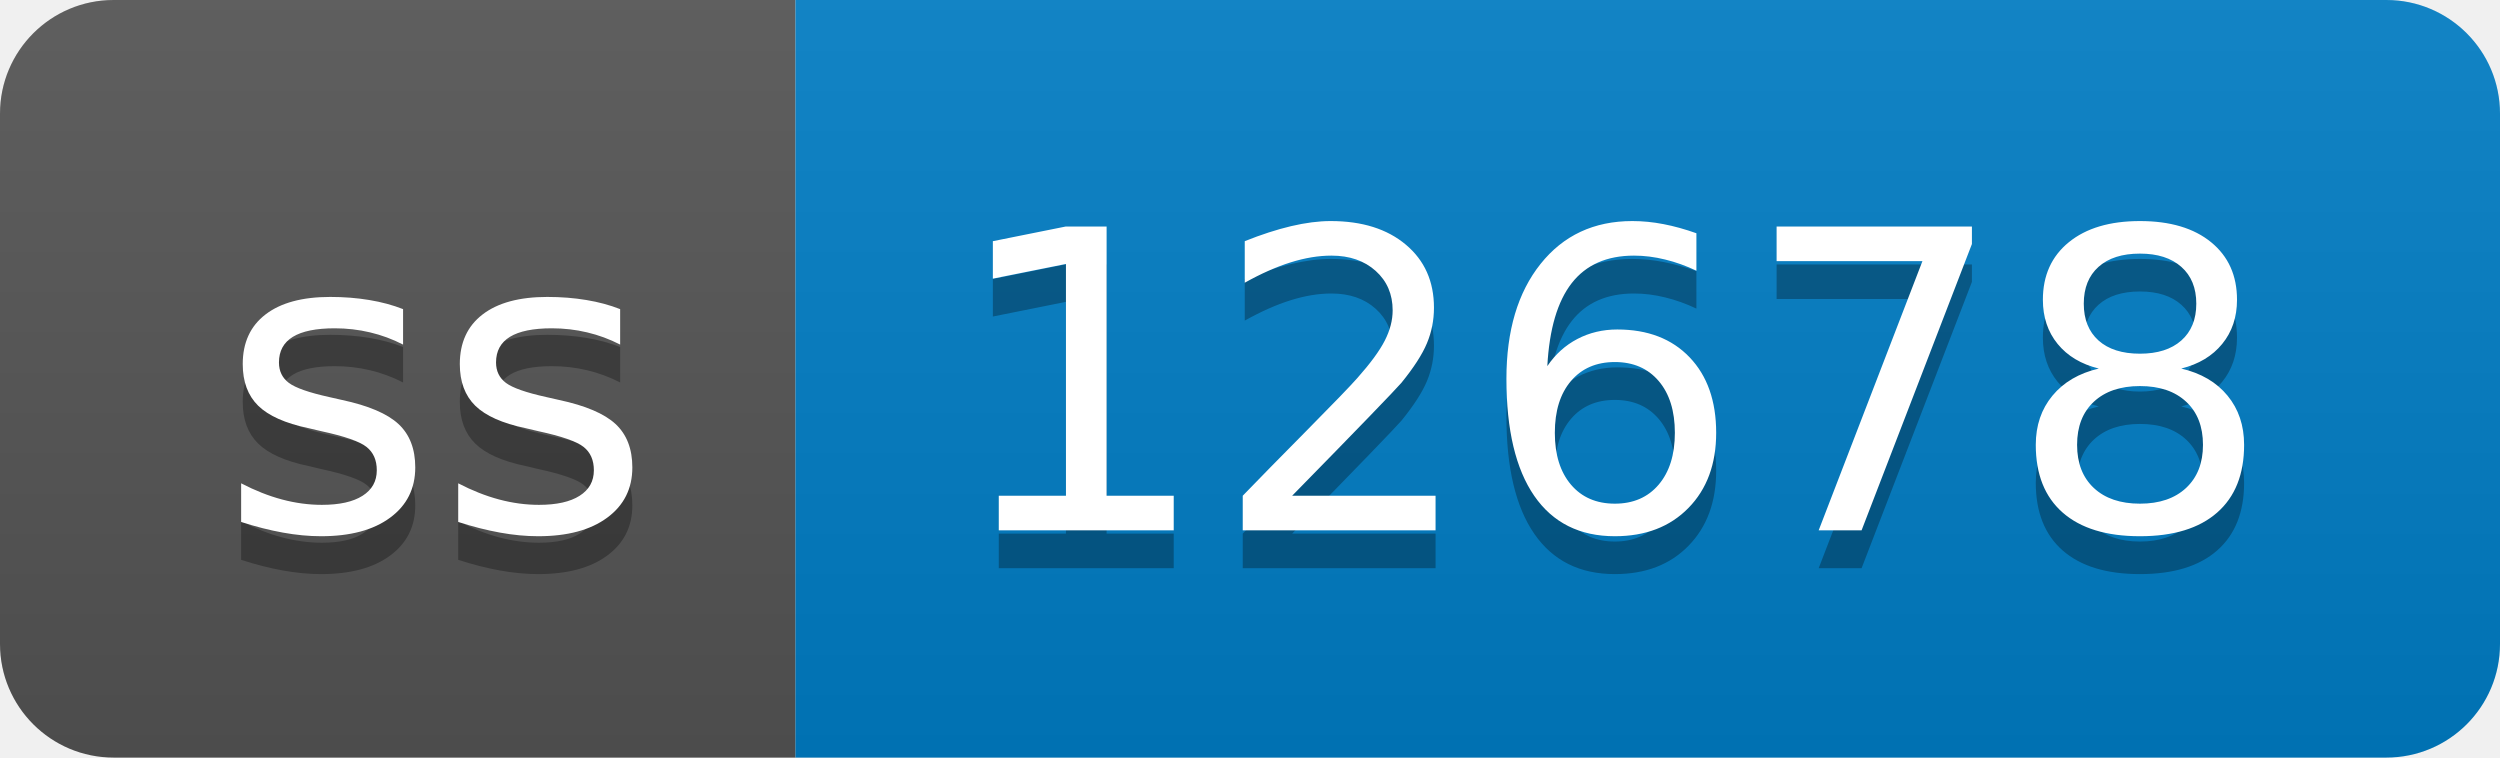
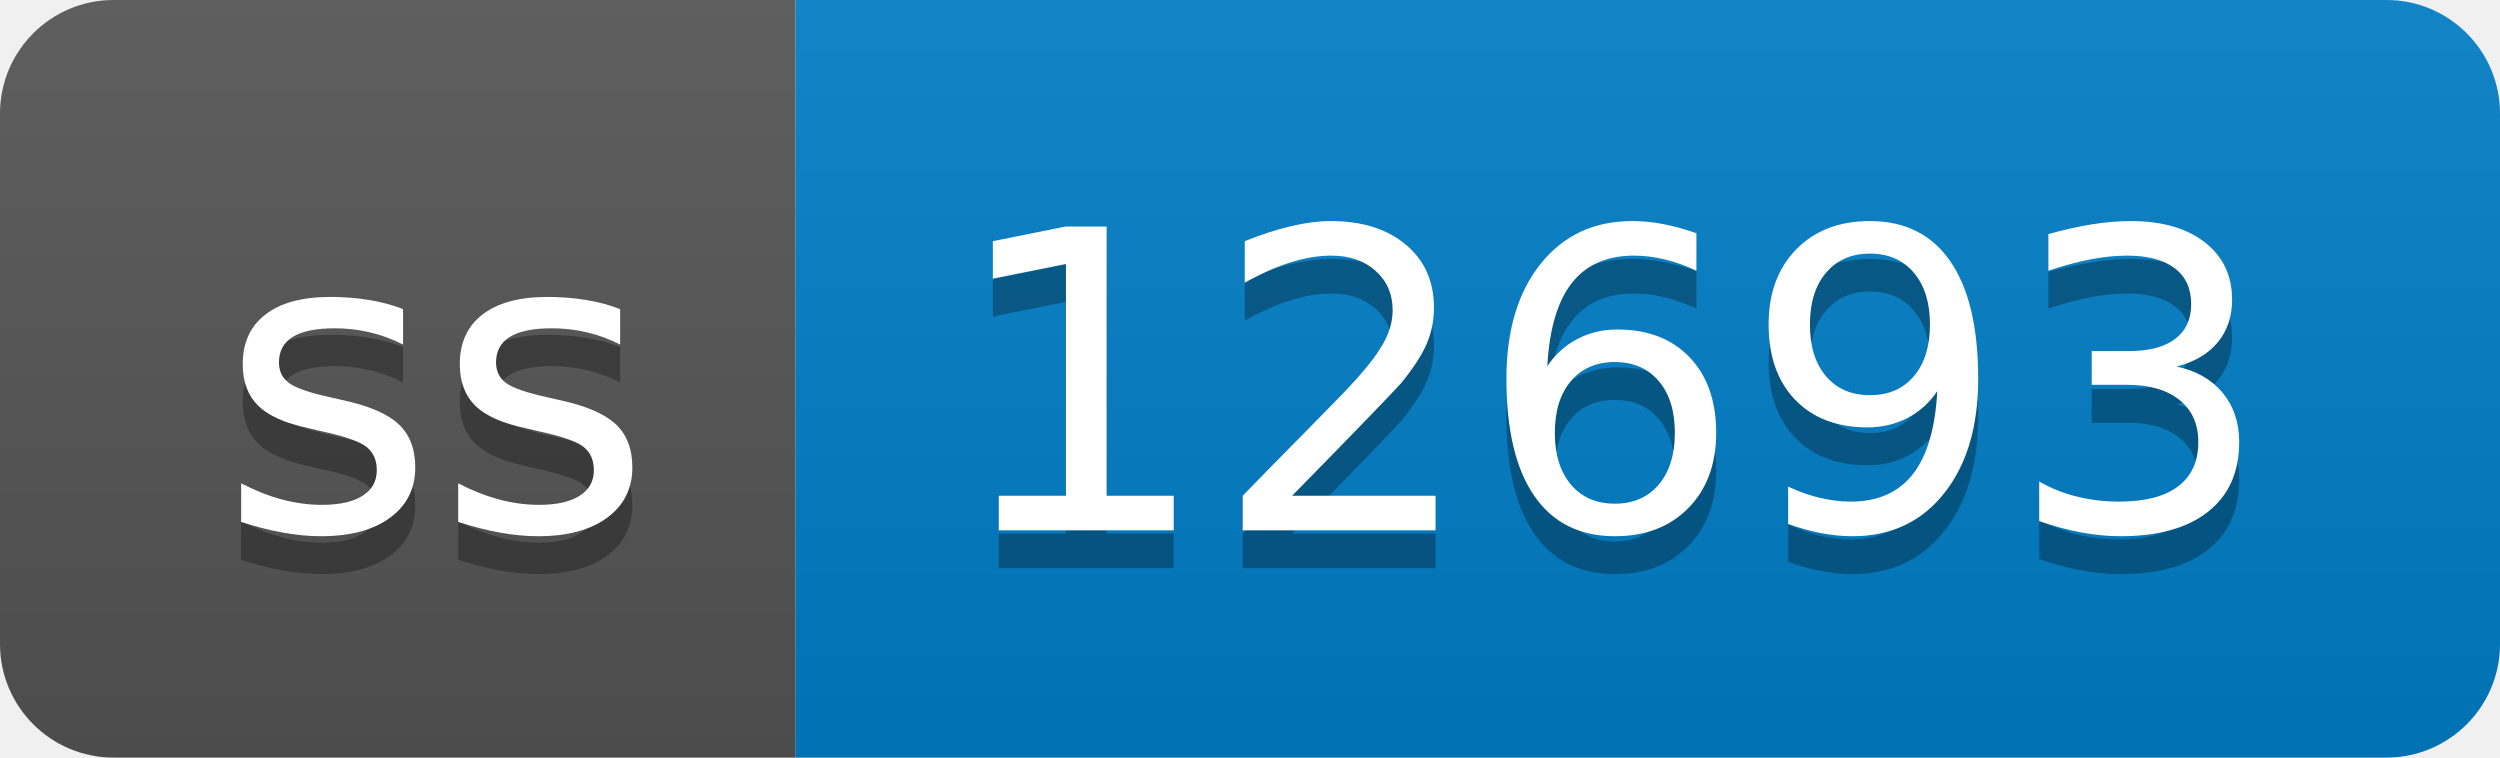
- <svg xmlns="http://www.w3.org/2000/svg" width="66" height="20" role="img" aria-label="ss: 12678">
+ <svg xmlns="http://www.w3.org/2000/svg" width="66" height="20" role="img" aria-label="ss: 12693">
  <linearGradient id="s" x2="0" y2="100%">
    <stop offset="0" stop-color="#bbb" stop-opacity=".1" />
    <stop offset="1" stop-opacity=".1" />
  </linearGradient>
  <clipPath id="r">
    <rect width="66" height="20" rx="3" fill="#fff" />
  </clipPath>
  <g clip-path="url(#r)">
    <rect width="21" height="20" fill="#555" />
    <rect x="21" width="45" height="20" fill="#007ec6" />
    <rect width="66" height="20" fill="url(#s)" />
  </g>
  <g fill="#fff" text-anchor="middle" font-family="Verdana,Geneva,DejaVu Sans,sans-serif" text-rendering="geometricPrecision" font-size="110">
    <text aria-hidden="true" x="115" y="150" fill="#010101" fill-opacity=".3" transform="scale(.1)" textLength="110">ss</text>
    <text x="115" y="140" transform="scale(.1)" fill="#fff" textLength="110">ss</text>
-     <text aria-hidden="true" x="425" y="150" fill="#010101" fill-opacity=".3" transform="scale(.1)" textLength="350">12678</text>
-     <text x="425" y="140" transform="scale(.1)" fill="#fff" textLength="350">12678</text>
+     <text aria-hidden="true" x="425" y="150" fill="#010101" fill-opacity=".3" transform="scale(.1)" textLength="350">12693</text>
+     <text x="425" y="140" transform="scale(.1)" fill="#fff" textLength="350">12693</text>
  </g>
</svg>
